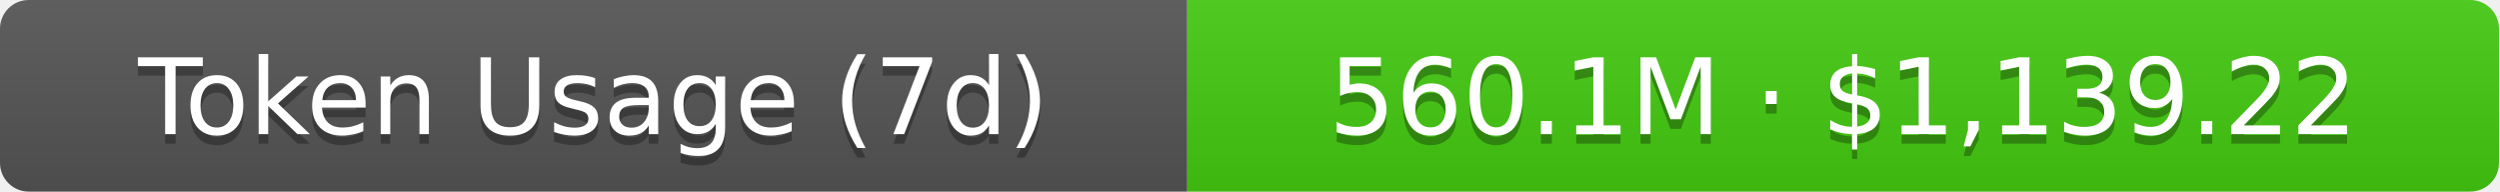
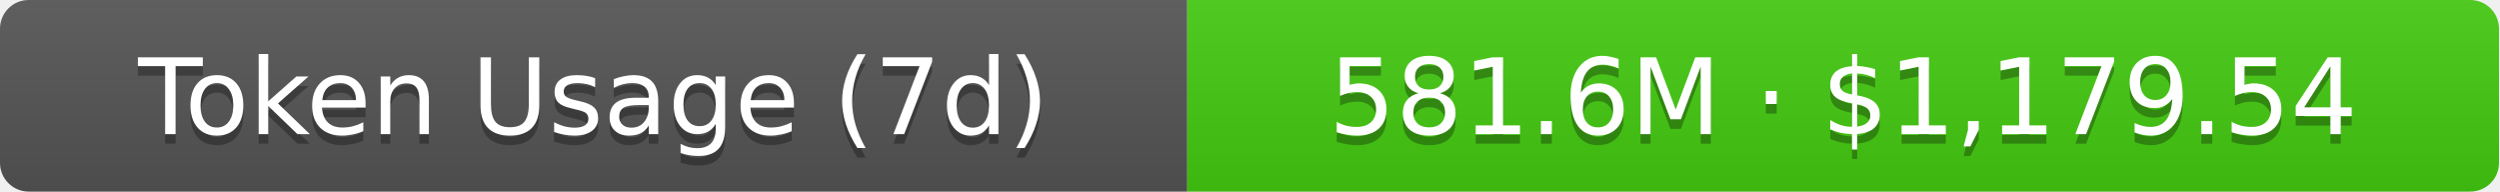
- <svg xmlns="http://www.w3.org/2000/svg" width="261" height="20" role="img" aria-label="Token Usage (7d): 560.1M · $1,139.22">
+ <svg xmlns="http://www.w3.org/2000/svg" width="261" height="20" role="img" aria-label="Token Usage (7d): 581.6M · $1,179.54">
  <linearGradient id="s" x2="0" y2="100%">
    <stop offset="0" stop-color="#bbb" stop-opacity=".1" />
    <stop offset="1" stop-opacity=".1" />
  </linearGradient>
  <clipPath id="r">
    <rect width="261" height="20" rx="3" fill="#fff" />
  </clipPath>
  <g clip-path="url(#r)">
    <rect width="124" height="20" fill="#555" />
    <rect x="124" width="137" height="20" fill="#4c1" />
    <rect width="261" height="20" fill="url(#s)" />
  </g>
  <g fill="#fff" text-anchor="middle" font-family="Verdana,Geneva,DejaVu Sans,sans-serif" text-rendering="geometricPrecision" font-size="11">
    <text aria-hidden="true" x="62" y="15" fill="#010101" fill-opacity=".3">Token Usage (7d)</text>
    <text x="62" y="14">Token Usage (7d)</text>
-     <text aria-hidden="true" x="192.5" y="15" fill="#010101" fill-opacity=".3">560.1M · $1,139.22</text>
-     <text x="192.5" y="14">560.1M · $1,139.22</text>
+     <text aria-hidden="true" x="192.5" y="15" fill="#010101" fill-opacity=".3">581.6M · $1,179.54</text>
+     <text x="192.5" y="14">581.6M · $1,179.54</text>
  </g>
</svg>
